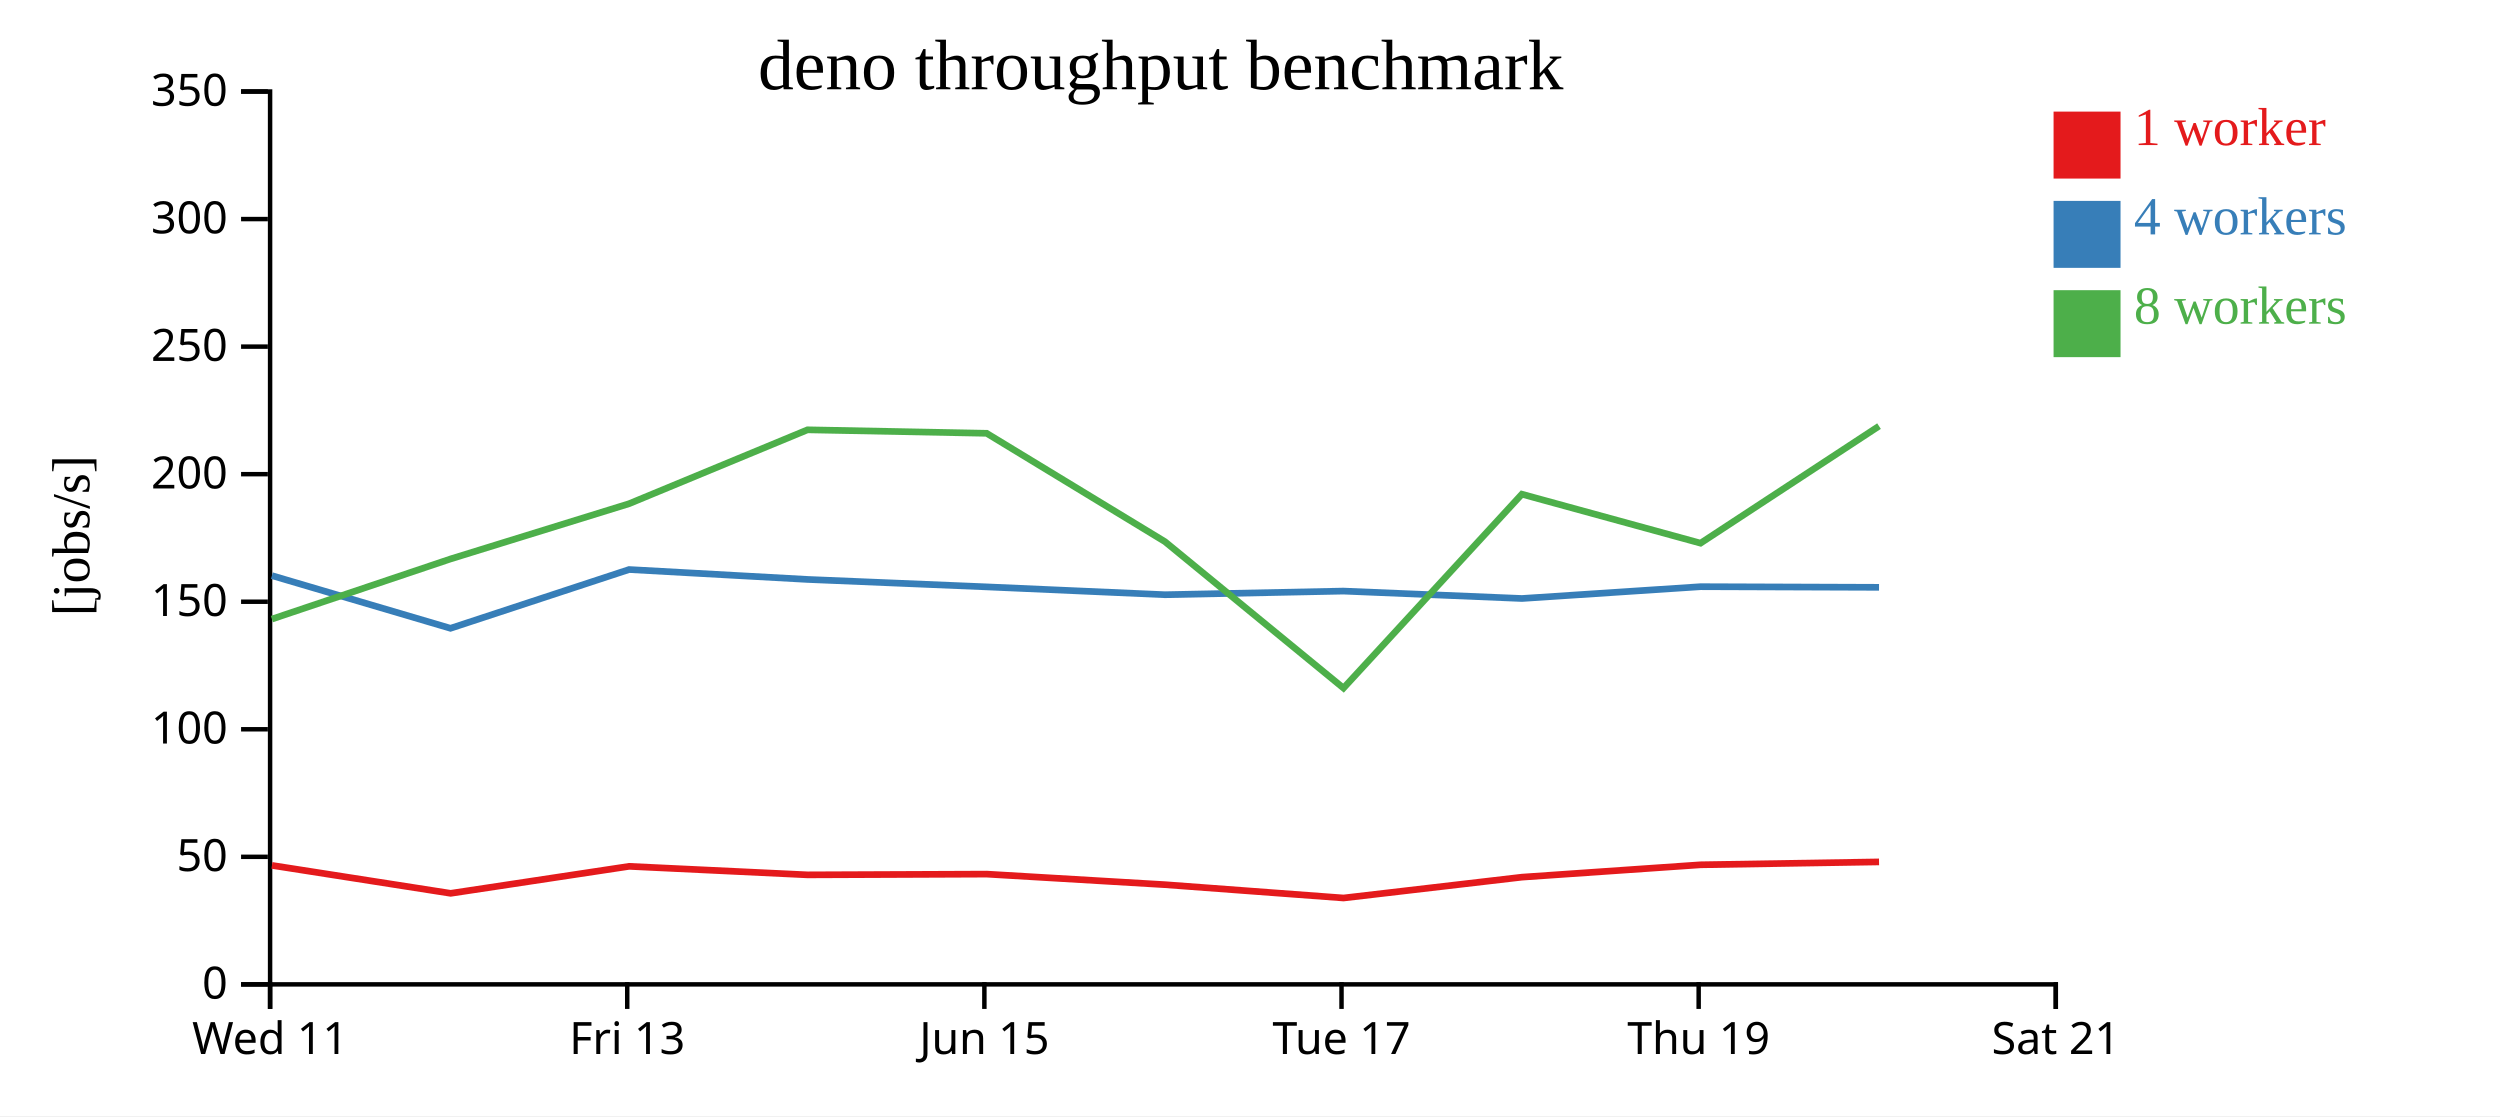
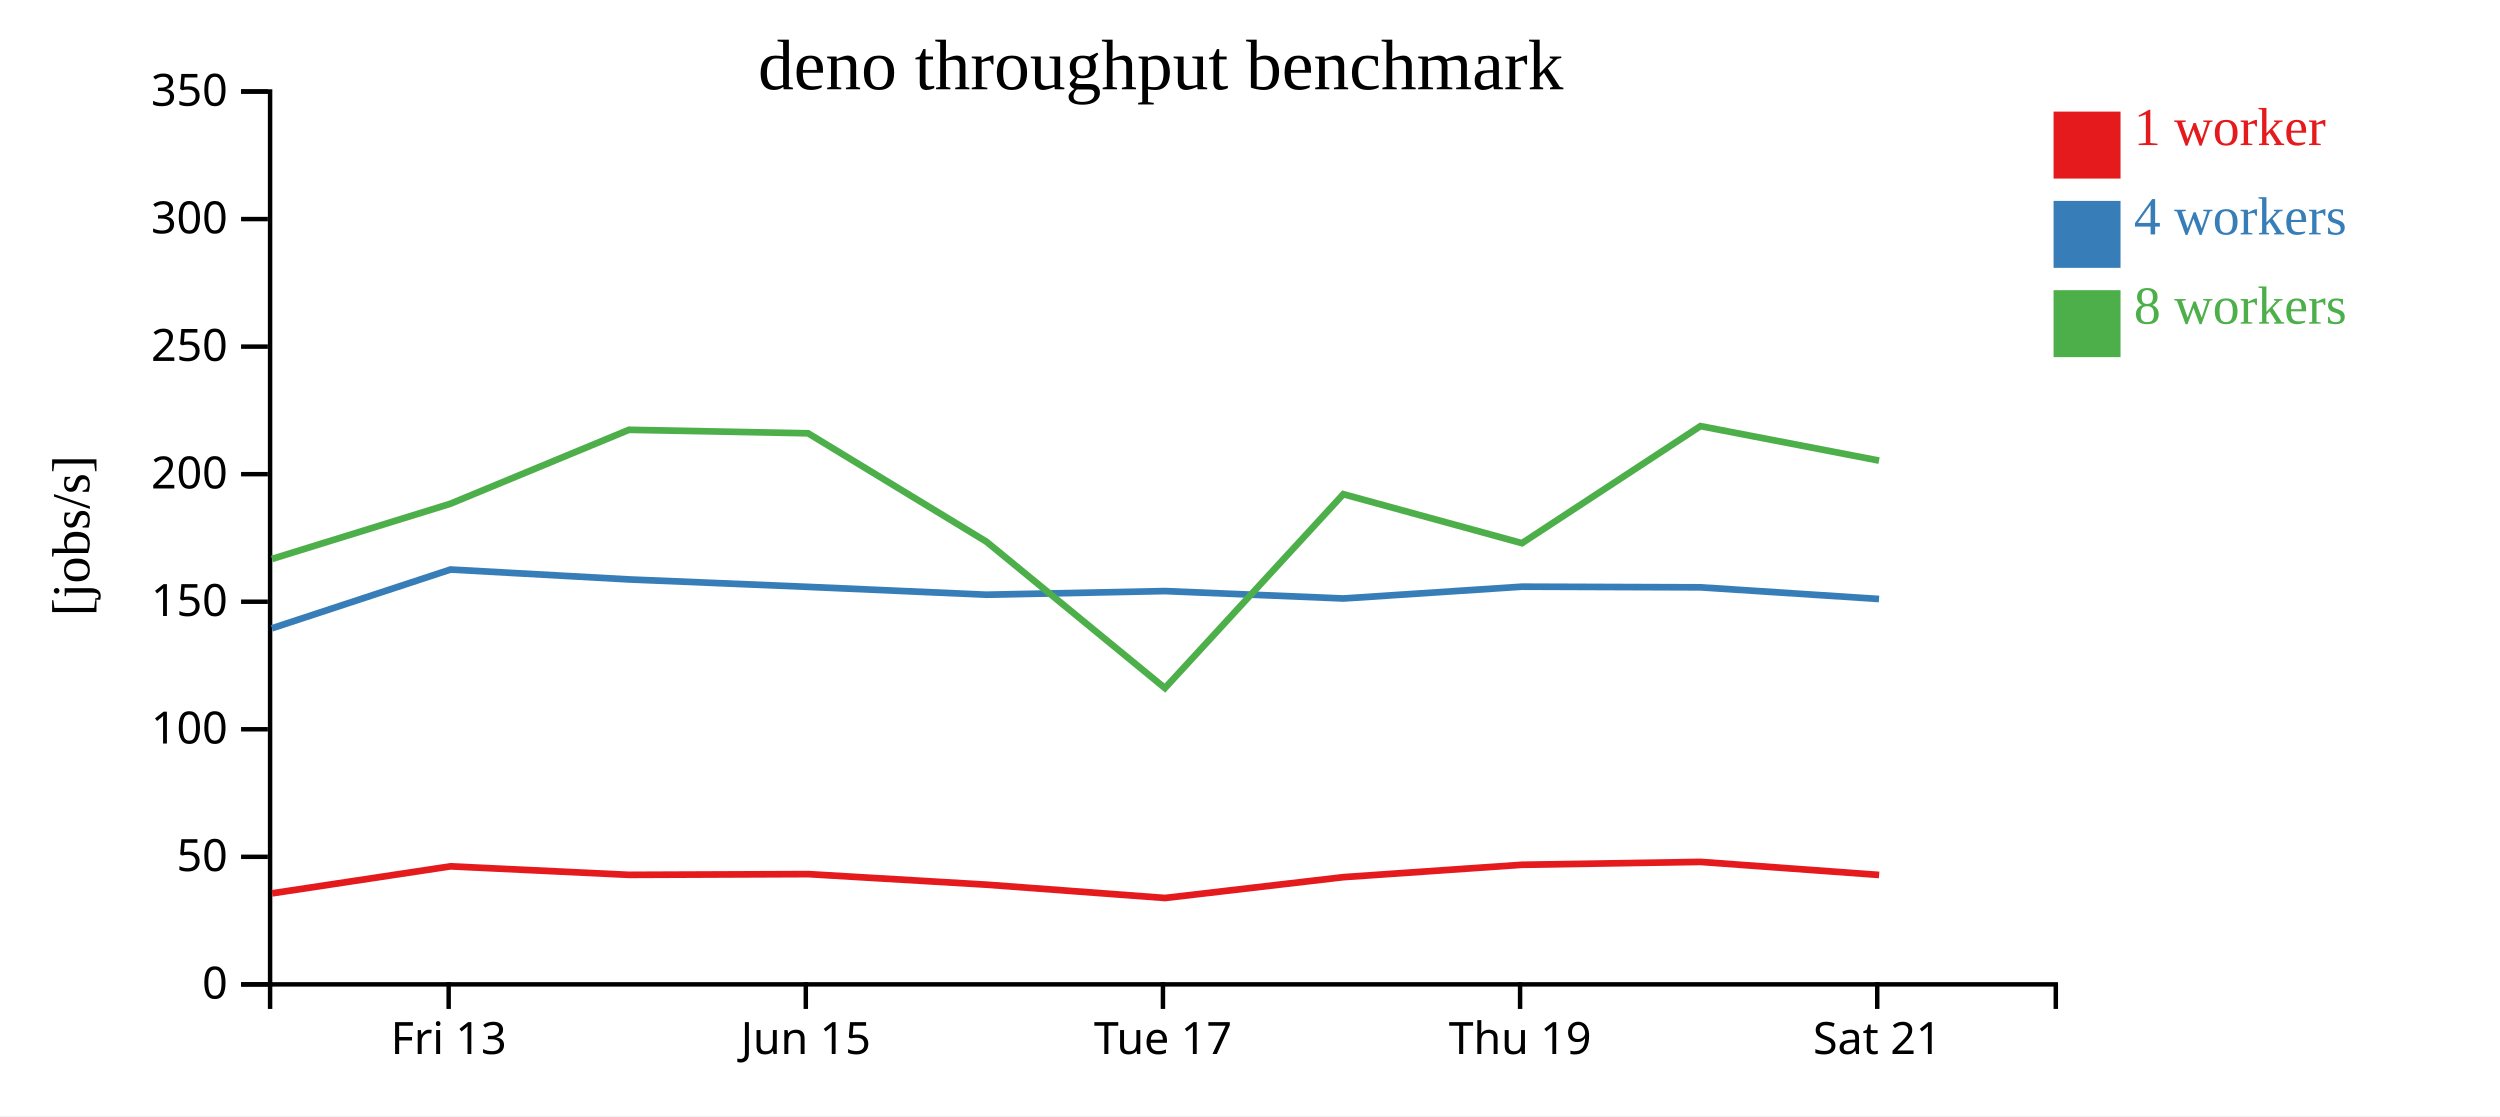
<svg xmlns="http://www.w3.org/2000/svg" width="560" height="250">
  <rect width="100%" height="100%" fill="white" />
  <g transform="translate(60,20)">
    <g transform="translate(0,200)" fill="none" font-size="10" font-family="sans-serif" text-anchor="middle">
      <path class="domain" stroke="currentColor" d="M0.5,6V0.5H400.5V6" />
-       <g class="tick" opacity="1" transform="translate(0.5,0)">
-         <line stroke="currentColor" y2="6" />
-         <text fill="currentColor" y="9" dy="0.71em">Wed 11</text>
-       </g>
-       <g class="tick" opacity="1" transform="translate(80.5,0)">
+       <g class="tick" opacity="1" transform="translate(40.5,0)">
        <line stroke="currentColor" y2="6" />
        <text fill="currentColor" y="9" dy="0.71em">Fri 13</text>
      </g>
-       <g class="tick" opacity="1" transform="translate(160.5,0)">
+       <g class="tick" opacity="1" transform="translate(120.5,0)">
        <line stroke="currentColor" y2="6" />
        <text fill="currentColor" y="9" dy="0.71em">Jun 15</text>
      </g>
-       <g class="tick" opacity="1" transform="translate(240.5,0)">
+       <g class="tick" opacity="1" transform="translate(200.5,0)">
        <line stroke="currentColor" y2="6" />
        <text fill="currentColor" y="9" dy="0.71em">Tue 17</text>
      </g>
-       <g class="tick" opacity="1" transform="translate(320.5,0)">
+       <g class="tick" opacity="1" transform="translate(280.5,0)">
        <line stroke="currentColor" y2="6" />
        <text fill="currentColor" y="9" dy="0.71em">Thu 19</text>
      </g>
-       <g class="tick" opacity="1" transform="translate(400.5,0)">
+       <g class="tick" opacity="1" transform="translate(360.5,0)">
        <line stroke="currentColor" y2="6" />
        <text fill="currentColor" y="9" dy="0.71em">Sat 21</text>
      </g>
    </g>
    <g fill="none" font-size="10" font-family="sans-serif" text-anchor="end">
      <path class="domain" stroke="currentColor" d="M-6,200.5H0.5V0.5H-6" />
      <g class="tick" opacity="1" transform="translate(0,200.5)">
        <line stroke="currentColor" x2="-6" />
        <text fill="currentColor" x="-9" dy="0.32em">0</text>
      </g>
      <g class="tick" opacity="1" transform="translate(0,171.9286)">
        <line stroke="currentColor" x2="-6" />
        <text fill="currentColor" x="-9" dy="0.32em">50</text>
      </g>
      <g class="tick" opacity="1" transform="translate(0,143.3571)">
        <line stroke="currentColor" x2="-6" />
        <text fill="currentColor" x="-9" dy="0.32em">100</text>
      </g>
      <g class="tick" opacity="1" transform="translate(0,114.7857)">
        <line stroke="currentColor" x2="-6" />
        <text fill="currentColor" x="-9" dy="0.32em">150</text>
      </g>
      <g class="tick" opacity="1" transform="translate(0,86.21429)">
        <line stroke="currentColor" x2="-6" />
        <text fill="currentColor" x="-9" dy="0.32em">200</text>
      </g>
      <g class="tick" opacity="1" transform="translate(0,57.64286)">
        <line stroke="currentColor" x2="-6" />
        <text fill="currentColor" x="-9" dy="0.32em">250</text>
      </g>
      <g class="tick" opacity="1" transform="translate(0,29.07143)">
        <line stroke="currentColor" x2="-6" />
        <text fill="currentColor" x="-9" dy="0.32em">300</text>
      </g>
      <g class="tick" opacity="1" transform="translate(0,0.5)">
        <line stroke="currentColor" x2="-6" />
        <text fill="currentColor" x="-9" dy="0.32em">350</text>
      </g>
    </g>
    <text text-anchor="middle" style="font-size: 12px" transform="rotate(-90)" y="-40" x="-100">[jobs/s]</text>
    <text text-anchor="middle" style="font-size: 16px" y="0" x="200">deno throughput benchmark</text>
-     <path class="line" fill="none" stroke="#e41a1c" stroke-width="1.5" d="M0.914,173.85L40.945,180.106L80.924,174.061L120.893,175.968L161.021,175.801L200.96,178.168L240.949,181.15L280.924,176.482L320.931,173.713L360.904,173.066" />
-     <path class="line" fill="none" stroke="#377eb8" stroke-width="1.5" d="M0.907,108.941L40.903,120.738L80.913,107.576L120.887,109.793L161.03,111.461L200.948,113.218L240.912,112.402L280.915,114.062L320.928,111.416L360.902,111.562" />
-     <path class="line" fill="none" stroke="#4daf4a" stroke-width="1.5" d="M0.908,118.669L40.92,105.204L80.911,92.83L120.88,76.278L161.011,77.059L200.95,101.33L240.944,134.132L280.9,90.698L320.919,101.67L360.902,75.451" />
+     <path class="line" fill="none" stroke="#e41a1c" stroke-width="1.5" d="M0.945,180.106L40.924,174.061L80.893,175.968L121.021,175.801L160.96,178.168L200.949,181.15L240.924,176.482L280.931,173.713L320.904,173.066L360.927,175.988" />
+     <path class="line" fill="none" stroke="#377eb8" stroke-width="1.5" d="M0.903,120.738L40.913,107.576L80.887,109.793L121.03,111.461L160.948,113.218L200.912,112.402L240.915,114.062L280.928,111.416L320.902,111.562L360.905,114.174" />
+     <path class="line" fill="none" stroke="#4daf4a" stroke-width="1.5" d="M0.92,105.204L40.911,92.83L80.88,76.278L121.011,77.059L160.95,101.33L200.944,134.132L240.9,90.698L280.919,101.67L320.902,75.451L360.907,83.175" />
    <rect class="dot" x="400" y="5" width="15" height="15" style="fill: #e41a1c;" />
    <rect class="dot" x="400" y="25" width="15" height="15" style="fill: #377eb8;" />
    <rect class="dot" x="400" y="45" width="15" height="15" style="fill: #4daf4a;" />
    <text class="label" x="418" y="12.5" style="fill: #e41a1c; alignment-baseline: middle;" text-anchor="left">1 worker</text>
    <text class="label" x="418" y="32.5" style="fill: #377eb8; alignment-baseline: middle;" text-anchor="left">4 workers</text>
    <text class="label" x="418" y="52.5" style="fill: #4daf4a; alignment-baseline: middle;" text-anchor="left">8 workers</text>
  </g>
</svg>
